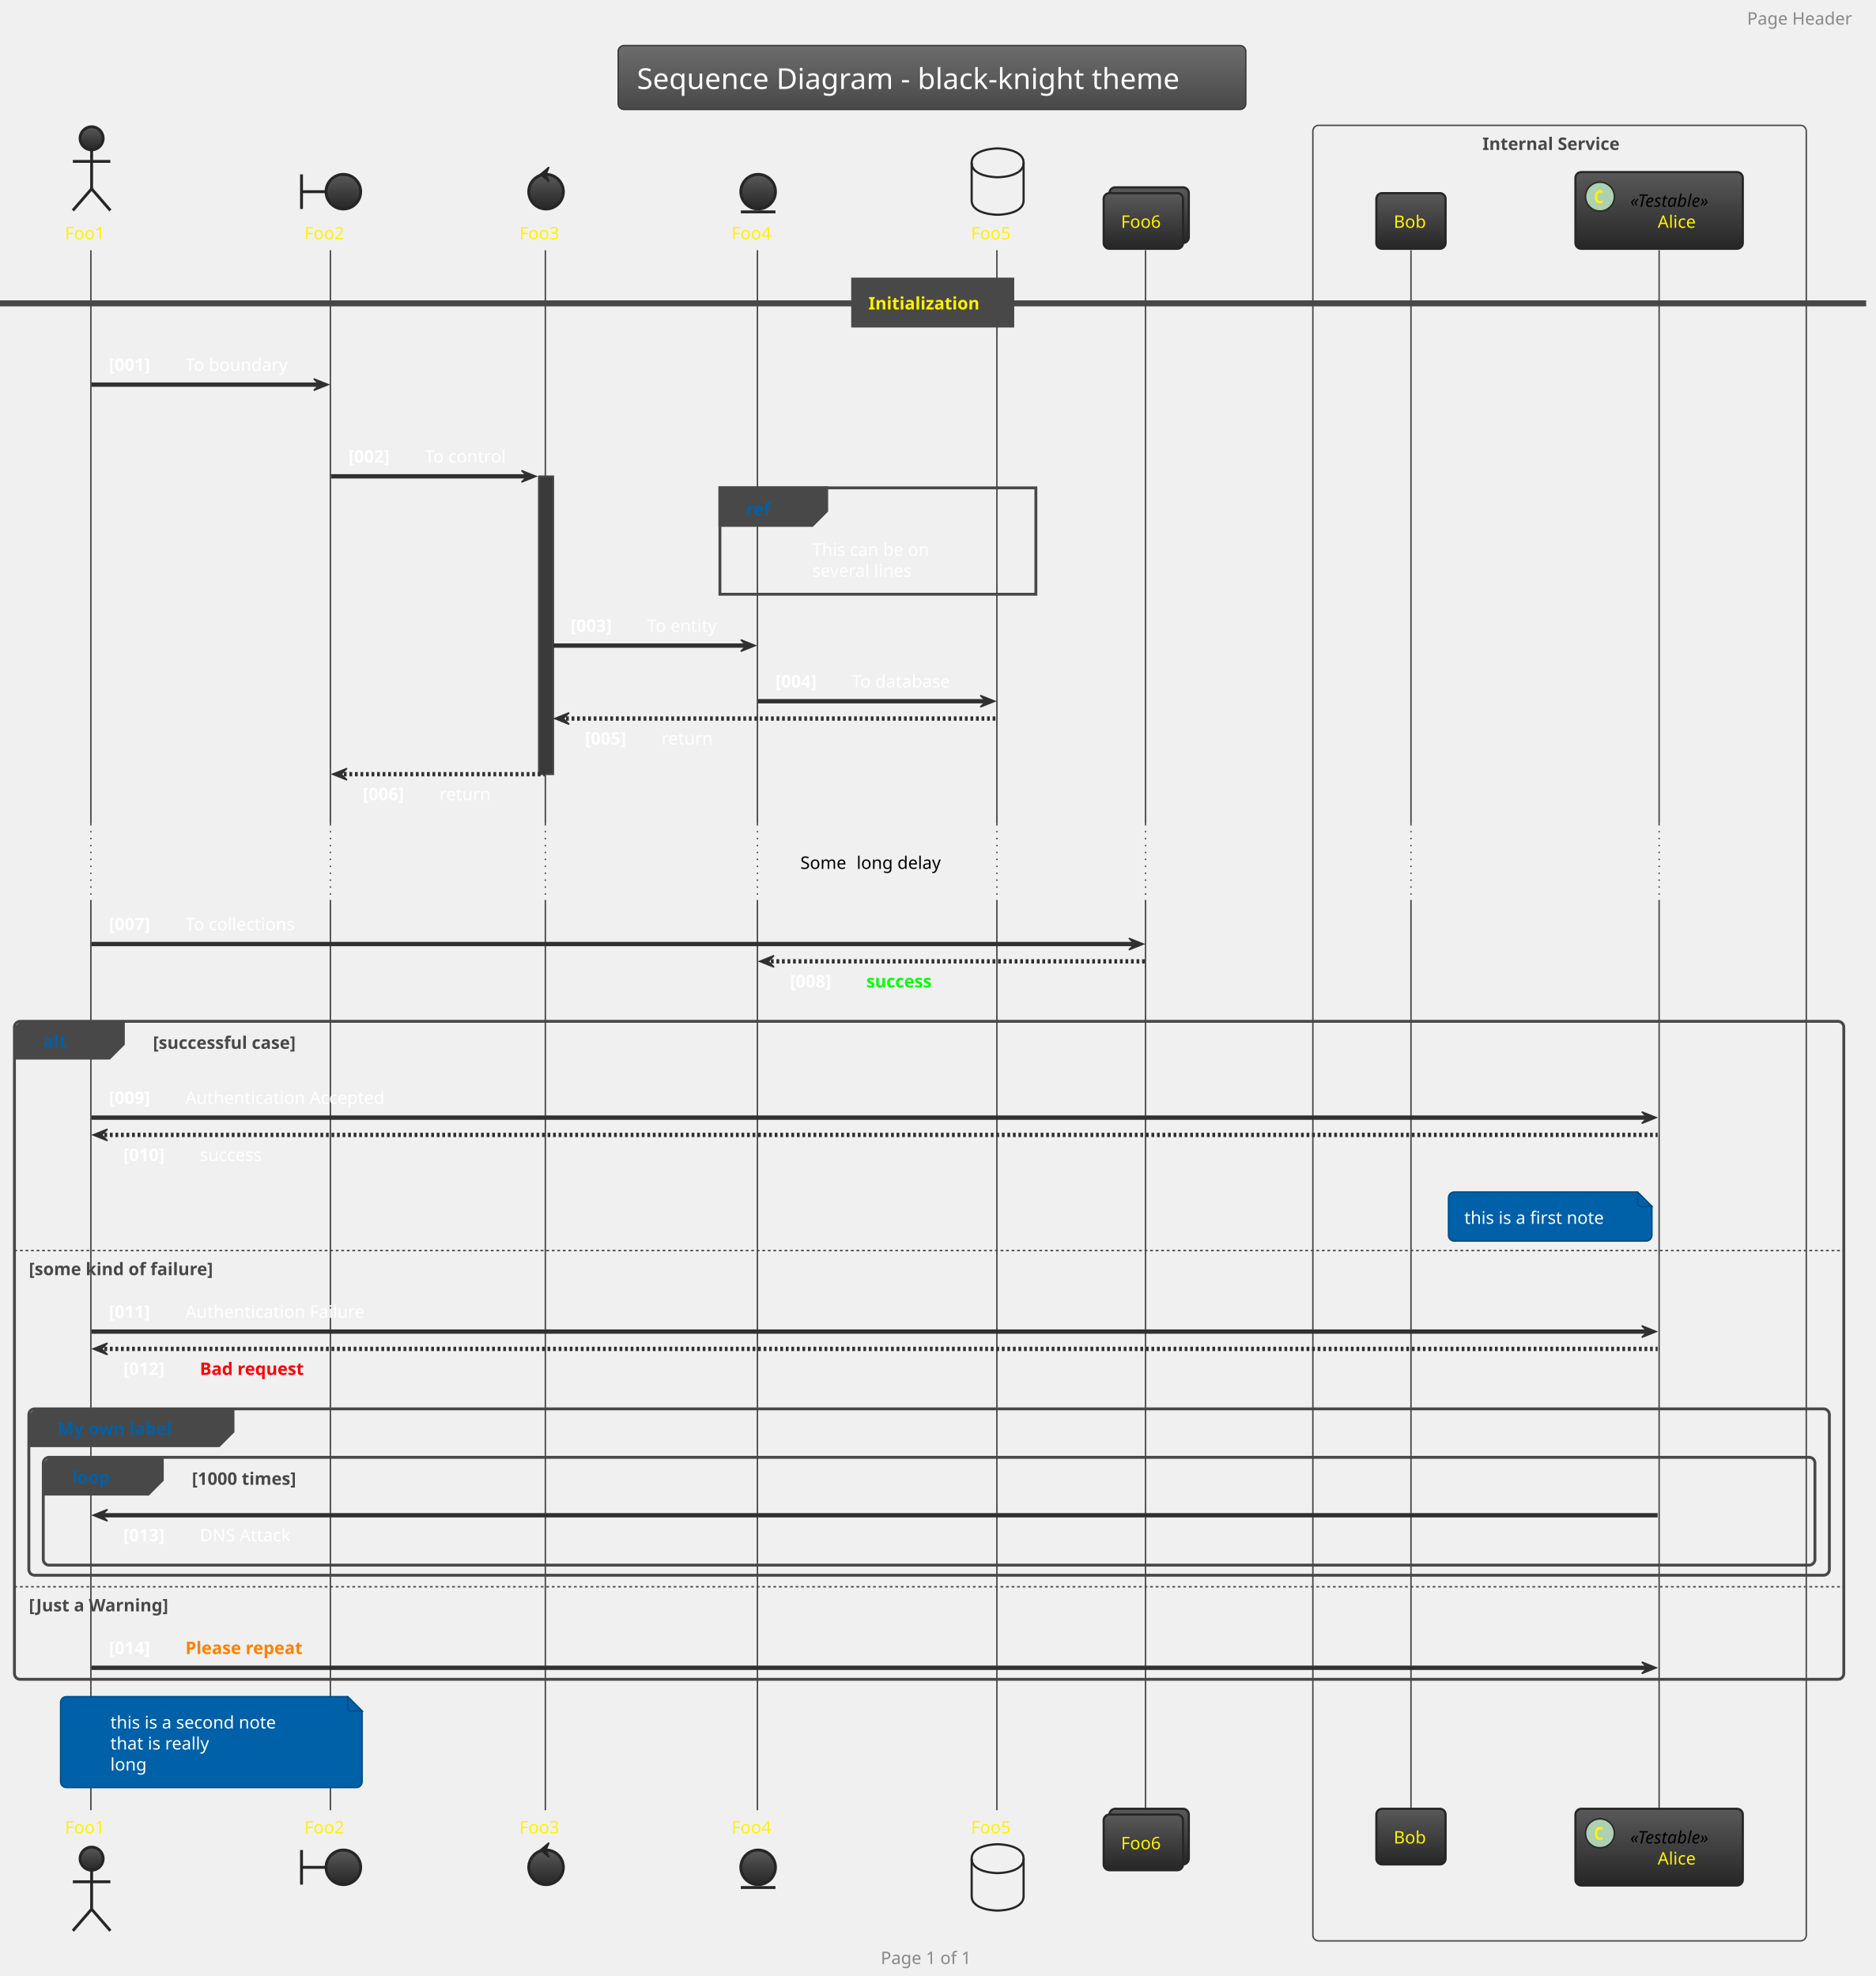
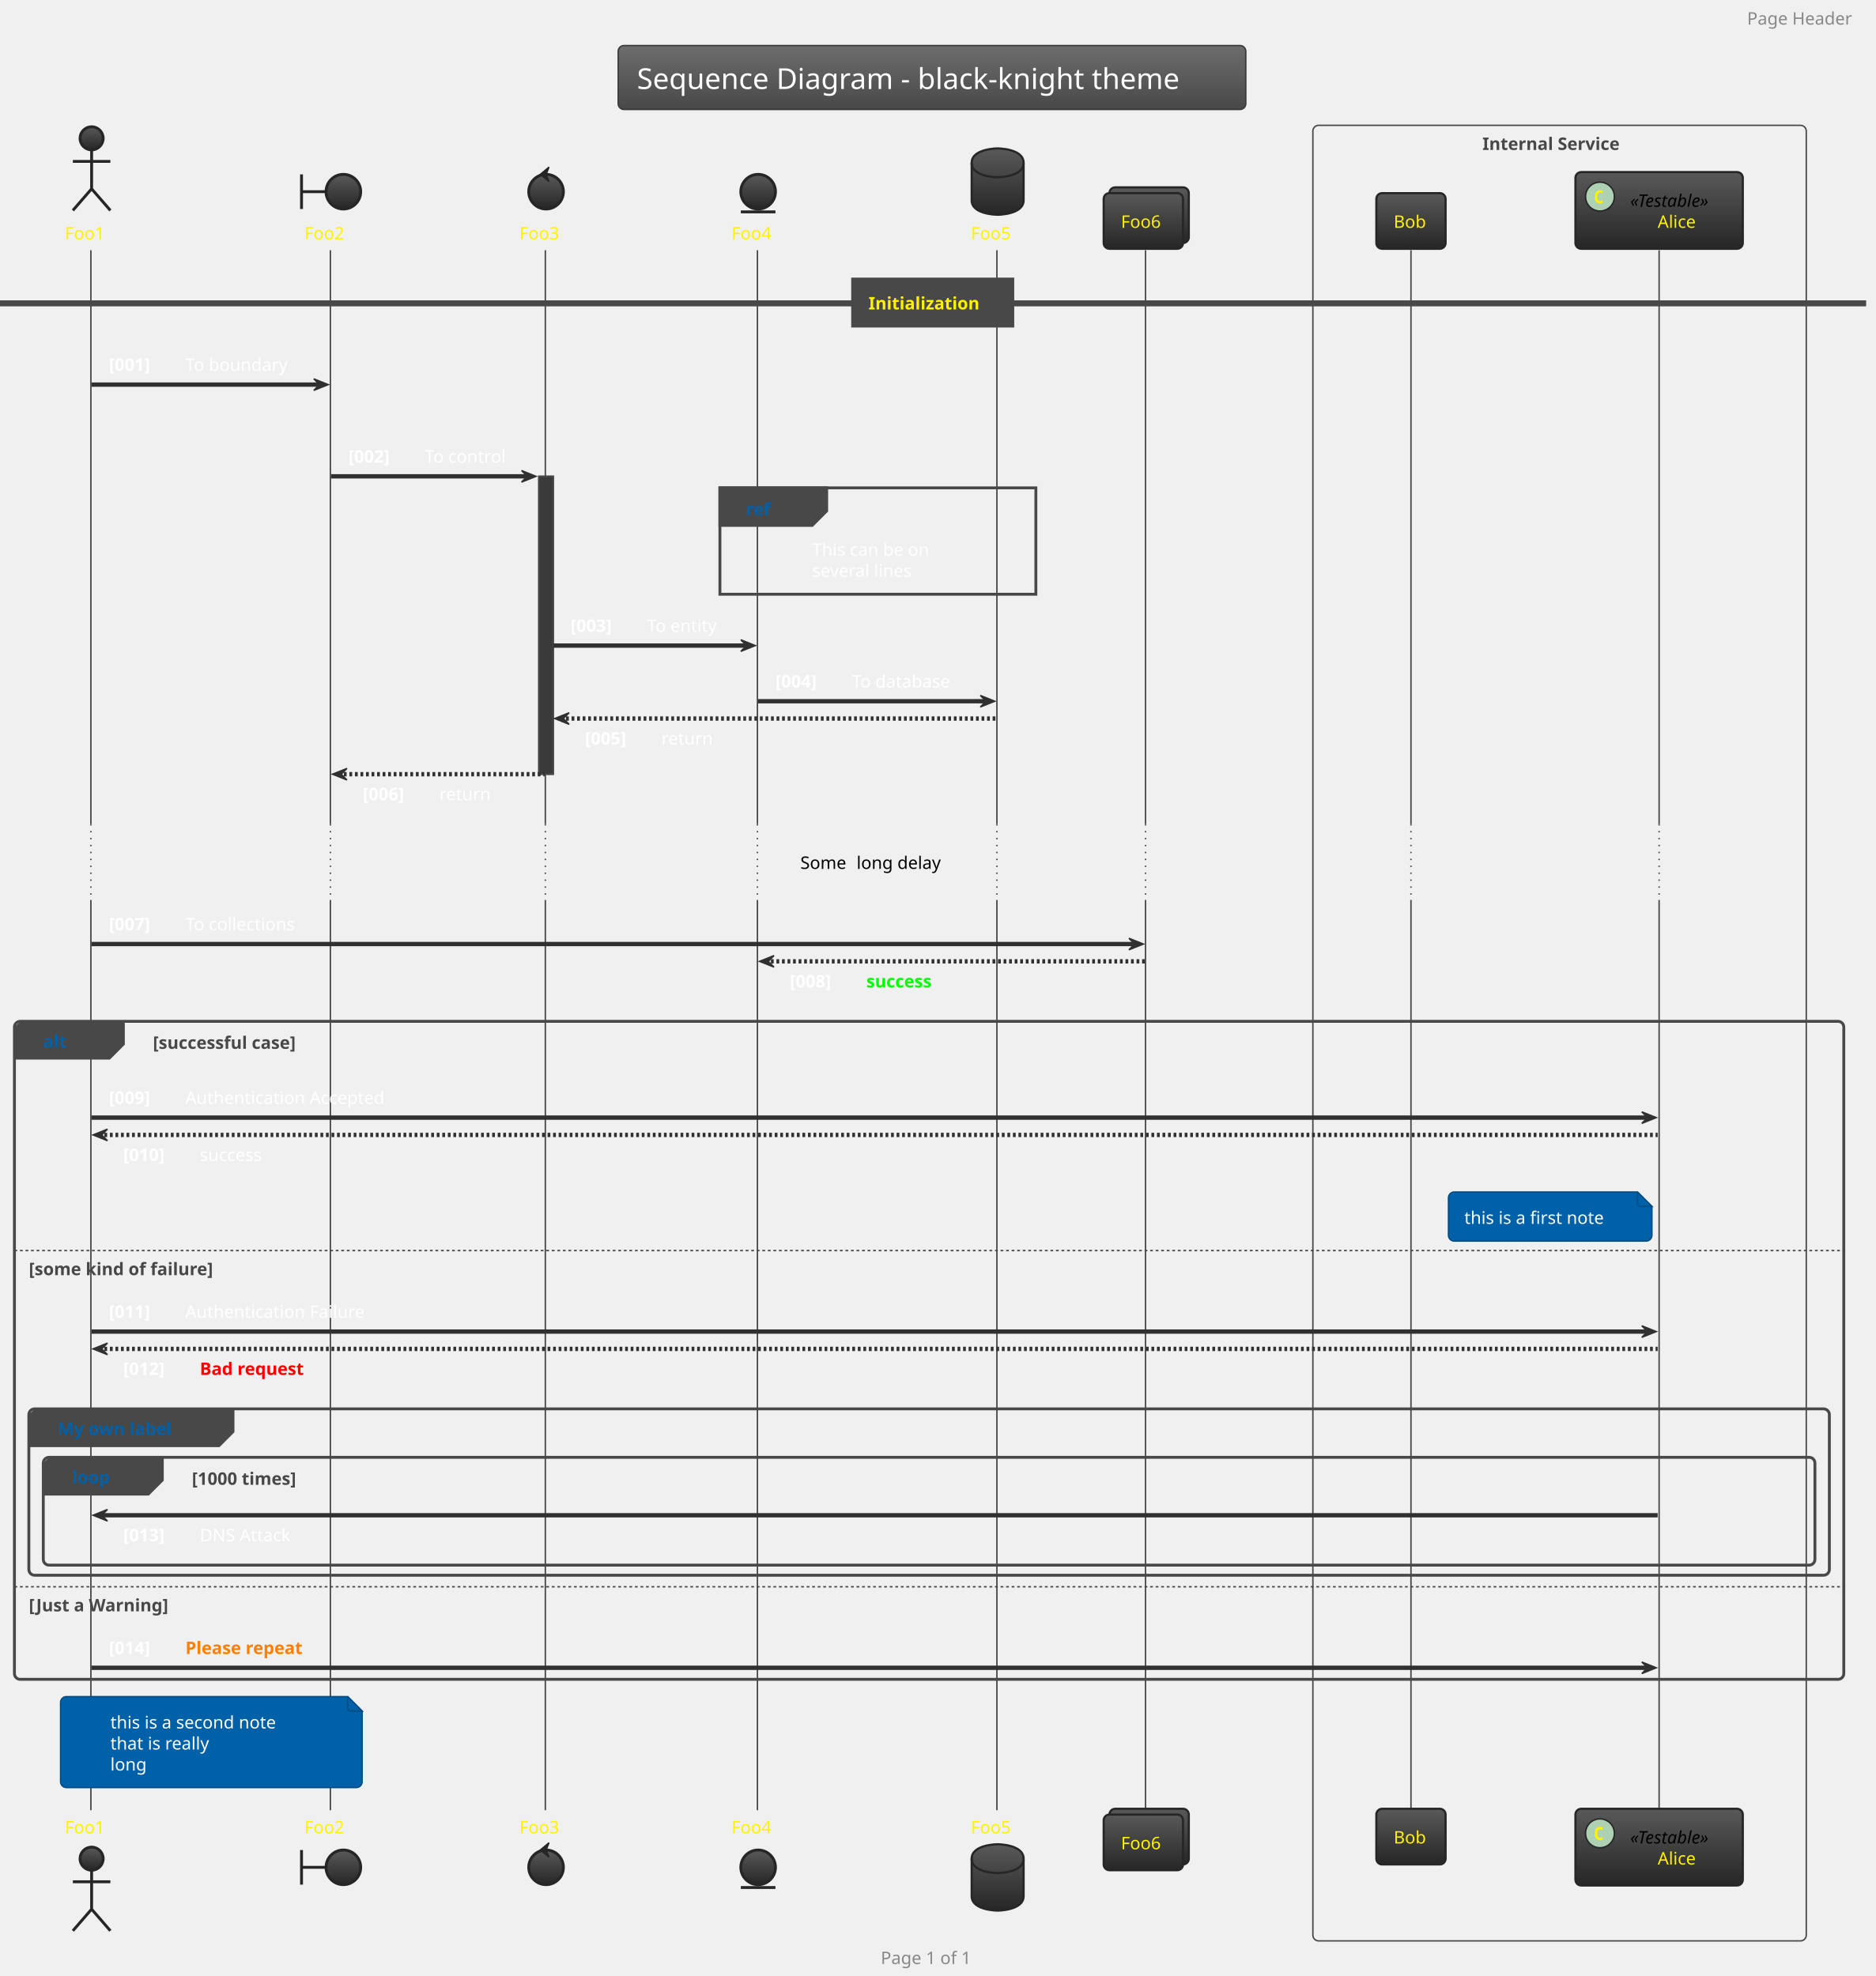
<svg xmlns="http://www.w3.org/2000/svg" contentScriptType="application/ecmascript" contentStyleType="text/css" height="1427.083px" preserveAspectRatio="none" style="width:1354px;height:1427px;background:#00000000;" version="1.1" viewBox="0 0 1354 1427" width="1354.167px" zoomAndPan="magnify">
  <defs>
-     <linearGradient id="g9m5lpuwrc3mv0" x1="50%" x2="50%" y1="0%" y2="100%">
+     <linearGradient id="g82nvhvv4u2010" x1="50%" x2="50%" y1="0%" y2="100%">
      <stop offset="0%" stop-color="#6D6D6D" />
      <stop offset="100%" stop-color="#484848" />
    </linearGradient>
-     <linearGradient id="g9m5lpuwrc3mv1" x1="50%" x2="50%" y1="0%" y2="100%">
+     <linearGradient id="g82nvhvv4u2011" x1="50%" x2="50%" y1="0%" y2="100%">
      <stop offset="0%" stop-color="#595959" />
      <stop offset="100%" stop-color="#262626" />
    </linearGradient>
  </defs>
  <g>
-     <rect fill="url(#g9m5lpuwrc3mv0)" height="46.153" rx="4.167" ry="4.167" style="stroke:#3A3A3A;stroke-width:1.042;" width="453.125" x="446.354" y="32.9" />
+     <rect fill="url(#g82nvhvv4u2010)" height="46.153" rx="4.167" ry="4.167" style="stroke:#3A3A3A;stroke-width:1.042;" width="453.125" x="446.354" y="32.9" />
    <text fill="#FEFEFE" font-family="Verdana" font-size="20.833" lengthAdjust="spacing" textLength="426.042" x="459.896" y="64.262">Sequence Diagram - black-knight theme</text>
    <rect fill="none" height="1311.133" rx="4.167" ry="4.167" style="stroke:#484848;stroke-width:1.042;" width="356.25" x="947.917" y="90.511" />
    <text fill="#484848" font-family="Verdana" font-size="12.5" font-weight="bold" lengthAdjust="spacing" textLength="111.458" x="1070.312" y="108.287">Internal Service</text>
    <rect fill="#3A3A3A" height="215.108" style="stroke:#484848;stroke-width:1.042;" width="10.417" x="389.062" y="343.986" />
    <line style="stroke:#484848;stroke-width:1.042;" x1="65.625" x2="65.625" y1="180.703" y2="595.119" />
    <line style="stroke:#484848;stroke-width:1.042;stroke-dasharray:1.0,4.0;" x1="65.625" x2="65.625" y1="595.119" y2="649.894" />
    <line style="stroke:#484848;stroke-width:1.042;" x1="65.625" x2="65.625" y1="649.894" y2="1307.286" />
    <line style="stroke:#484848;stroke-width:1.042;" x1="238.542" x2="238.542" y1="180.703" y2="595.119" />
    <line style="stroke:#484848;stroke-width:1.042;stroke-dasharray:1.0,4.0;" x1="238.542" x2="238.542" y1="595.119" y2="649.894" />
    <line style="stroke:#484848;stroke-width:1.042;" x1="238.542" x2="238.542" y1="649.894" y2="1307.286" />
    <line style="stroke:#484848;stroke-width:1.042;" x1="393.75" x2="393.75" y1="180.703" y2="595.119" />
    <line style="stroke:#484848;stroke-width:1.042;stroke-dasharray:1.0,4.0;" x1="393.75" x2="393.75" y1="595.119" y2="649.894" />
    <line style="stroke:#484848;stroke-width:1.042;" x1="393.75" x2="393.75" y1="649.894" y2="1307.286" />
    <line style="stroke:#484848;stroke-width:1.042;" x1="546.875" x2="546.875" y1="180.703" y2="595.119" />
    <line style="stroke:#484848;stroke-width:1.042;stroke-dasharray:1.0,4.0;" x1="546.875" x2="546.875" y1="595.119" y2="649.894" />
    <line style="stroke:#484848;stroke-width:1.042;" x1="546.875" x2="546.875" y1="649.894" y2="1307.286" />
    <line style="stroke:#484848;stroke-width:1.042;" x1="719.792" x2="719.792" y1="180.703" y2="595.119" />
    <line style="stroke:#484848;stroke-width:1.042;stroke-dasharray:1.0,4.0;" x1="719.792" x2="719.792" y1="595.119" y2="649.894" />
    <line style="stroke:#484848;stroke-width:1.042;" x1="719.792" x2="719.792" y1="649.894" y2="1307.286" />
    <line style="stroke:#484848;stroke-width:1.042;" x1="827.083" x2="827.083" y1="180.703" y2="595.119" />
    <line style="stroke:#484848;stroke-width:1.042;stroke-dasharray:1.0,4.0;" x1="827.083" x2="827.083" y1="595.119" y2="649.894" />
    <line style="stroke:#484848;stroke-width:1.042;" x1="827.083" x2="827.083" y1="649.894" y2="1307.286" />
    <line style="stroke:#484848;stroke-width:1.042;" x1="1018.75" x2="1018.75" y1="180.703" y2="595.119" />
    <line style="stroke:#484848;stroke-width:1.042;stroke-dasharray:1.0,4.0;" x1="1018.75" x2="1018.75" y1="595.119" y2="649.894" />
    <line style="stroke:#484848;stroke-width:1.042;" x1="1018.75" x2="1018.75" y1="649.894" y2="1307.286" />
    <line style="stroke:#484848;stroke-width:1.042;" x1="1197.917" x2="1197.917" y1="180.703" y2="595.119" />
    <line style="stroke:#484848;stroke-width:1.042;stroke-dasharray:1.0,4.0;" x1="1197.917" x2="1197.917" y1="595.119" y2="649.894" />
    <line style="stroke:#484848;stroke-width:1.042;" x1="1197.917" x2="1197.917" y1="649.894" y2="1307.286" />
    <text fill="#FFF200" font-family="Verdana" font-size="12.5" lengthAdjust="spacing" textLength="32.292" x="46.875" y="172.87">Foo1</text>
-     <ellipse cx="66.146" cy="99.886" fill="url(#g9m5lpuwrc3mv1)" rx="8.333" ry="8.333" style="stroke:#262626;stroke-width:2.083;" />
+     <ellipse cx="66.146" cy="99.886" fill="url(#g82nvhvv4u2011)" rx="8.333" ry="8.333" style="stroke:#262626;stroke-width:2.083;" />
    <path d="M66.146,108.219 L66.146,136.344 M52.604,116.553 L79.688,116.553 M66.146,136.344 L52.604,151.969 M66.146,136.344 L79.688,151.969 " fill="none" style="stroke:#262626;stroke-width:2.083;" />
    <text fill="#FFF200" font-family="Verdana" font-size="12.5" lengthAdjust="spacing" textLength="32.292" x="46.875" y="1324.019">Foo1</text>
-     <ellipse cx="66.146" cy="1342.269" fill="url(#g9m5lpuwrc3mv1)" rx="8.333" ry="8.333" style="stroke:#262626;stroke-width:2.083;" />
+     <ellipse cx="66.146" cy="1342.269" fill="url(#g82nvhvv4u2011)" rx="8.333" ry="8.333" style="stroke:#262626;stroke-width:2.083;" />
    <path d="M66.146,1350.602 L66.146,1378.727 M52.604,1358.936 L79.688,1358.936 M66.146,1378.727 L52.604,1394.352 M66.146,1378.727 L79.688,1394.352 " fill="none" style="stroke:#262626;stroke-width:2.083;" />
    <text fill="#FFF200" font-family="Verdana" font-size="12.5" lengthAdjust="spacing" textLength="32.292" x="219.792" y="172.87">Foo2</text>
    <path d="M217.708,125.928 L217.708,150.928 M217.708,138.428 L235.417,138.428 " fill="none" style="stroke:#262626;stroke-width:2.083;" />
-     <ellipse cx="247.917" cy="138.428" fill="url(#g9m5lpuwrc3mv1)" rx="12.5" ry="12.5" style="stroke:#262626;stroke-width:2.083;" />
+     <ellipse cx="247.917" cy="138.428" fill="url(#g82nvhvv4u2011)" rx="12.5" ry="12.5" style="stroke:#262626;stroke-width:2.083;" />
    <text fill="#FFF200" font-family="Verdana" font-size="12.5" lengthAdjust="spacing" textLength="32.292" x="219.792" y="1324.019">Foo2</text>
    <path d="M217.708,1336.019 L217.708,1361.019 M217.708,1348.519 L235.417,1348.519 " fill="none" style="stroke:#262626;stroke-width:2.083;" />
-     <ellipse cx="247.917" cy="1348.519" fill="url(#g9m5lpuwrc3mv1)" rx="12.5" ry="12.5" style="stroke:#262626;stroke-width:2.083;" />
+     <ellipse cx="247.917" cy="1348.519" fill="url(#g82nvhvv4u2011)" rx="12.5" ry="12.5" style="stroke:#262626;stroke-width:2.083;" />
    <text fill="#FFF200" font-family="Verdana" font-size="12.5" lengthAdjust="spacing" textLength="32.292" x="375" y="172.87">Foo3</text>
-     <ellipse cx="394.271" cy="138.428" fill="url(#g9m5lpuwrc3mv1)" rx="12.5" ry="12.5" style="stroke:#262626;stroke-width:2.083;" />
+     <ellipse cx="394.271" cy="138.428" fill="url(#g82nvhvv4u2011)" rx="12.5" ry="12.5" style="stroke:#262626;stroke-width:2.083;" />
    <polygon fill="#262626" points="390.104,125.928,396.354,120.719,394.271,125.928,396.354,131.136,390.104,125.928" style="stroke:#262626;stroke-width:1.042;" />
    <text fill="#FFF200" font-family="Verdana" font-size="12.5" lengthAdjust="spacing" textLength="32.292" x="375" y="1324.019">Foo3</text>
-     <ellipse cx="394.271" cy="1348.519" fill="url(#g9m5lpuwrc3mv1)" rx="12.5" ry="12.5" style="stroke:#262626;stroke-width:2.083;" />
+     <ellipse cx="394.271" cy="1348.519" fill="url(#g82nvhvv4u2011)" rx="12.5" ry="12.5" style="stroke:#262626;stroke-width:2.083;" />
    <polygon fill="#262626" points="390.104,1336.019,396.354,1330.811,394.271,1336.019,396.354,1341.227,390.104,1336.019" style="stroke:#262626;stroke-width:1.042;" />
    <text fill="#FFF200" font-family="Verdana" font-size="12.5" lengthAdjust="spacing" textLength="32.292" x="528.125" y="172.87">Foo4</text>
-     <ellipse cx="547.396" cy="138.428" fill="url(#g9m5lpuwrc3mv1)" rx="12.5" ry="12.5" style="stroke:#262626;stroke-width:2.083;" />
+     <ellipse cx="547.396" cy="138.428" fill="url(#g82nvhvv4u2011)" rx="12.5" ry="12.5" style="stroke:#262626;stroke-width:2.083;" />
    <line style="stroke:#262626;stroke-width:2.083;" x1="534.896" x2="559.896" y1="153.011" y2="153.011" />
    <text fill="#FFF200" font-family="Verdana" font-size="12.5" lengthAdjust="spacing" textLength="32.292" x="528.125" y="1324.019">Foo4</text>
-     <ellipse cx="547.396" cy="1348.519" fill="url(#g9m5lpuwrc3mv1)" rx="12.5" ry="12.5" style="stroke:#262626;stroke-width:2.083;" />
+     <ellipse cx="547.396" cy="1348.519" fill="url(#g82nvhvv4u2011)" rx="12.5" ry="12.5" style="stroke:#262626;stroke-width:2.083;" />
    <line style="stroke:#262626;stroke-width:2.083;" x1="534.896" x2="559.896" y1="1363.102" y2="1363.102" />
    <text fill="#FFF200" font-family="Verdana" font-size="12.5" lengthAdjust="spacing" textLength="32.292" x="701.042" y="172.87">Foo5</text>
-     <path d="M701.562,117.594 C701.562,107.178 720.312,107.178 720.312,107.178 C720.312,107.178 739.062,107.178 739.062,117.594 L739.062,144.678 C739.062,155.094 720.312,155.094 720.312,155.094 C720.312,155.094 701.562,155.094 701.562,144.678 L701.562,117.594 " style="stroke:#262626;stroke-width:1.562;fill:none;" />
+     <path d="M701.562,117.594 C701.562,107.178 720.312,107.178 720.312,107.178 C720.312,107.178 739.062,107.178 739.062,117.594 L739.062,144.678 C739.062,155.094 720.312,155.094 720.312,155.094 C720.312,155.094 701.562,155.094 701.562,144.678 L701.562,117.594 " fill="url(#g82nvhvv4u2011)" style="stroke:#262626;stroke-width:1.562;" />
    <path d="M701.562,117.594 C701.562,128.011 720.312,128.011 720.312,128.011 C720.312,128.011 739.062,128.011 739.062,117.594 " fill="none" style="stroke:#262626;stroke-width:1.562;" />
    <text fill="#FFF200" font-family="Verdana" font-size="12.5" lengthAdjust="spacing" textLength="32.292" x="701.042" y="1324.019">Foo5</text>
-     <path d="M701.562,1342.269 C701.562,1331.852 720.312,1331.852 720.312,1331.852 C720.312,1331.852 739.062,1331.852 739.062,1342.269 L739.062,1369.352 C739.062,1379.769 720.312,1379.769 720.312,1379.769 C720.312,1379.769 701.562,1379.769 701.562,1369.352 L701.562,1342.269 " style="stroke:#262626;stroke-width:1.562;fill:none;" />
+     <path d="M701.562,1342.269 C701.562,1331.852 720.312,1331.852 720.312,1331.852 C720.312,1331.852 739.062,1331.852 739.062,1342.269 L739.062,1369.352 C739.062,1379.769 720.312,1379.769 720.312,1379.769 C720.312,1379.769 701.562,1379.769 701.562,1369.352 L701.562,1342.269 " fill="url(#g82nvhvv4u2011)" style="stroke:#262626;stroke-width:1.562;" />
    <path d="M701.562,1342.269 C701.562,1352.686 720.312,1352.686 720.312,1352.686 C720.312,1352.686 739.062,1352.686 739.062,1342.269 " fill="none" style="stroke:#262626;stroke-width:1.562;" />
-     <rect fill="url(#g9m5lpuwrc3mv1)" height="40.192" rx="4.167" ry="4.167" style="stroke:#262626;stroke-width:1.562;" width="57.292" x="801.042" y="135.303" />
-     <rect fill="url(#g9m5lpuwrc3mv1)" height="40.192" rx="4.167" ry="4.167" style="stroke:#262626;stroke-width:1.562;" width="57.292" x="796.875" y="139.469" />
+     <rect fill="url(#g82nvhvv4u2011)" height="40.192" rx="4.167" ry="4.167" style="stroke:#262626;stroke-width:1.562;" width="57.292" x="801.042" y="135.303" />
+     <rect fill="url(#g82nvhvv4u2011)" height="40.192" rx="4.167" ry="4.167" style="stroke:#262626;stroke-width:1.562;" width="57.292" x="796.875" y="139.469" />
    <text fill="#FFF200" font-family="Verdana" font-size="12.5" lengthAdjust="spacing" textLength="32.292" x="809.375" y="164.536">Foo6</text>
-     <rect fill="url(#g9m5lpuwrc3mv1)" height="40.192" rx="4.167" ry="4.167" style="stroke:#262626;stroke-width:1.562;" width="57.292" x="801.042" y="1306.244" />
-     <rect fill="url(#g9m5lpuwrc3mv1)" height="40.192" rx="4.167" ry="4.167" style="stroke:#262626;stroke-width:1.562;" width="57.292" x="796.875" y="1310.411" />
+     <rect fill="url(#g82nvhvv4u2011)" height="40.192" rx="4.167" ry="4.167" style="stroke:#262626;stroke-width:1.562;" width="57.292" x="801.042" y="1306.244" />
+     <rect fill="url(#g82nvhvv4u2011)" height="40.192" rx="4.167" ry="4.167" style="stroke:#262626;stroke-width:1.562;" width="57.292" x="796.875" y="1310.411" />
    <text fill="#FFF200" font-family="Verdana" font-size="12.5" lengthAdjust="spacing" textLength="32.292" x="809.375" y="1335.478">Foo6</text>
-     <rect fill="url(#g9m5lpuwrc3mv1)" height="40.192" rx="4.167" ry="4.167" style="stroke:#262626;stroke-width:1.562;" width="50" x="993.75" y="139.469" />
+     <rect fill="url(#g82nvhvv4u2011)" height="40.192" rx="4.167" ry="4.167" style="stroke:#262626;stroke-width:1.562;" width="50" x="993.75" y="139.469" />
    <text fill="#FFF200" font-family="Verdana" font-size="12.5" lengthAdjust="spacing" textLength="25" x="1006.25" y="164.536">Bob</text>
-     <rect fill="url(#g9m5lpuwrc3mv1)" height="40.192" rx="4.167" ry="4.167" style="stroke:#262626;stroke-width:1.562;" width="50" x="993.75" y="1306.244" />
+     <rect fill="url(#g82nvhvv4u2011)" height="40.192" rx="4.167" ry="4.167" style="stroke:#262626;stroke-width:1.562;" width="50" x="993.75" y="1306.244" />
    <text fill="#FFF200" font-family="Verdana" font-size="12.5" lengthAdjust="spacing" textLength="25" x="1006.25" y="1331.311">Bob</text>
-     <rect fill="url(#g9m5lpuwrc3mv1)" height="55.383" rx="4.167" ry="4.167" style="stroke:#262626;stroke-width:1.562;" width="120.833" x="1137.5" y="124.278" />
+     <rect fill="url(#g82nvhvv4u2011)" height="55.383" rx="4.167" ry="4.167" style="stroke:#262626;stroke-width:1.562;" width="120.833" x="1137.5" y="124.278" />
    <ellipse cx="1155.208" cy="141.986" fill="#ADD1B2" rx="10.417" ry="10.417" style="stroke:#262626;stroke-width:1.042;" />
    <path d="M1157.113,146.413 Q1156.689,146.625 1156.217,146.739 Q1155.745,146.853 1155.241,146.853 Q1153.385,146.853 1152.409,145.648 Q1151.449,144.428 1151.449,142.133 Q1151.449,139.821 1152.409,138.617 Q1153.385,137.396 1155.241,137.396 Q1155.745,137.396 1156.217,137.51 Q1156.706,137.608 1157.113,137.836 L1157.113,139.838 Q1156.657,139.415 1156.217,139.219 Q1155.778,139.008 1155.322,139.008 Q1154.329,139.008 1153.825,139.805 Q1153.32,140.586 1153.32,142.133 Q1153.32,143.662 1153.825,144.444 Q1154.329,145.225 1155.322,145.225 Q1155.778,145.225 1156.217,145.03 Q1156.657,144.834 1157.113,144.411 L1157.113,146.413 Z " fill="#FFF200" />
    <text fill="#000000" font-family="Verdana" font-size="12.5" font-style="italic" lengthAdjust="spacing" textLength="68.75" x="1177.083" y="149.345">«Testable»</text>
    <text fill="#FFF200" font-family="Verdana" font-size="12.5" lengthAdjust="spacing" textLength="29.167" x="1196.875" y="164.536">Alice</text>
-     <rect fill="url(#g9m5lpuwrc3mv1)" height="55.383" rx="4.167" ry="4.167" style="stroke:#262626;stroke-width:1.562;" width="120.833" x="1137.5" y="1306.244" />
+     <rect fill="url(#g82nvhvv4u2011)" height="55.383" rx="4.167" ry="4.167" style="stroke:#262626;stroke-width:1.562;" width="120.833" x="1137.5" y="1306.244" />
    <ellipse cx="1155.208" cy="1323.952" fill="#ADD1B2" rx="10.417" ry="10.417" style="stroke:#262626;stroke-width:1.042;" />
    <path d="M1157.113,1328.379 Q1156.689,1328.591 1156.217,1328.705 Q1155.745,1328.819 1155.241,1328.819 Q1153.385,1328.819 1152.409,1327.614 Q1151.449,1326.394 1151.449,1324.099 Q1151.449,1321.787 1152.409,1320.583 Q1153.385,1319.362 1155.241,1319.362 Q1155.745,1319.362 1156.217,1319.476 Q1156.706,1319.574 1157.113,1319.802 L1157.113,1321.804 Q1156.657,1321.381 1156.217,1321.185 Q1155.778,1320.974 1155.322,1320.974 Q1154.329,1320.974 1153.825,1321.771 Q1153.32,1322.553 1153.32,1324.099 Q1153.32,1325.629 1153.825,1326.41 Q1154.329,1327.191 1155.322,1327.191 Q1155.778,1327.191 1156.217,1326.996 Q1156.657,1326.801 1157.113,1326.377 L1157.113,1328.379 Z " fill="#FFF200" />
    <text fill="#000000" font-family="Verdana" font-size="12.5" font-style="italic" lengthAdjust="spacing" textLength="68.75" x="1177.083" y="1331.311">«Testable»</text>
    <text fill="#FFF200" font-family="Verdana" font-size="12.5" lengthAdjust="spacing" textLength="29.167" x="1196.875" y="1346.503">Alice</text>
    <rect fill="#3A3A3A" height="215.108" style="stroke:#484848;stroke-width:1.042;" width="10.417" x="389.062" y="343.986" />
    <rect fill="#484848" height="3.125" style="stroke:#484848;stroke-width:1.042;" width="1346.875" x="0" y="217.465" />
    <line style="stroke:#484848;stroke-width:1.042;" x1="0" x2="1346.875" y1="217.465" y2="217.465" />
    <line style="stroke:#484848;stroke-width:1.042;" x1="0" x2="1346.875" y1="220.59" y2="220.59" />
    <rect fill="#484848" height="33.942" style="stroke:#484848;stroke-width:2.083;" width="115.625" x="615.625" y="201.536" />
    <text fill="#FFF200" font-family="Verdana" font-size="12.5" font-weight="bold" lengthAdjust="spacing" textLength="86.458" x="627.083" y="223.478">Initialization</text>
    <polygon fill="#303030" points="226.562,273.586,236.979,277.753,226.562,281.919,230.729,277.753" style="stroke:#303030;stroke-width:1.042;" />
    <line style="stroke:#303030;stroke-width:3.125;" x1="66.146" x2="232.812" y1="277.753" y2="277.753" />
    <text fill="#FFFFFF" font-family="Verdana" font-size="12.5" font-weight="bold" lengthAdjust="spacing" textLength="40.625" x="78.646" y="267.837">[001]</text>
    <text fill="#FFFFFF" font-family="Verdana" font-size="12.5" lengthAdjust="spacing" textLength="82.292" x="133.854" y="267.837">To boundary</text>
    <polygon fill="#303030" points="376.562,339.819,386.979,343.986,376.562,348.153,380.729,343.986" style="stroke:#303030;stroke-width:1.042;" />
    <line style="stroke:#303030;stroke-width:3.125;" x1="239.062" x2="382.812" y1="343.986" y2="343.986" />
    <text fill="#FFFFFF" font-family="Verdana" font-size="12.5" font-weight="bold" lengthAdjust="spacing" textLength="40.625" x="251.562" y="334.07">[002]</text>
    <text fill="#FFFFFF" font-family="Verdana" font-size="12.5" lengthAdjust="spacing" textLength="64.583" x="306.771" y="334.07">To control</text>
    <rect height="76.825" style="stroke:#484848;stroke-width:2.083;fill:none;" width="228.125" x="519.792" y="352.319" />
    <polygon fill="#484848" points="519.792,352.319,596.875,352.319,596.875,368.986,586.458,379.403,519.792,379.403,519.792,352.319" style="stroke:#484848;stroke-width:2.083;" />
    <text fill="#0060A8" font-family="Verdana" font-size="12.5" font-weight="bold" lengthAdjust="spacing" textLength="19.792" x="538.542" y="372.178">ref</text>
    <text fill="#FEFEFE" font-family="Verdana" font-size="12.5" lengthAdjust="spacing" textLength="94.792" x="586.458" y="401.345">This can be on</text>
    <text fill="#FEFEFE" font-family="Verdana" font-size="12.5" lengthAdjust="spacing" textLength="82.292" x="586.458" y="416.536">several lines</text>
    <polygon fill="#303030" points="534.896,462.044,545.312,466.211,534.896,470.378,539.062,466.211" style="stroke:#303030;stroke-width:1.042;" />
    <line style="stroke:#303030;stroke-width:3.125;" x1="399.479" x2="541.146" y1="466.211" y2="466.211" />
    <text fill="#FFFFFF" font-family="Verdana" font-size="12.5" font-weight="bold" lengthAdjust="spacing" textLength="40.625" x="411.979" y="456.295">[003]</text>
    <text fill="#FFFFFF" font-family="Verdana" font-size="12.5" lengthAdjust="spacing" textLength="57.292" x="467.188" y="456.295">To entity</text>
    <polygon fill="#303030" points="707.812,502.236,718.229,506.403,707.812,510.569,711.979,506.403" style="stroke:#303030;stroke-width:1.042;" />
    <line style="stroke:#303030;stroke-width:3.125;" x1="547.396" x2="714.062" y1="506.403" y2="506.403" />
    <text fill="#FFFFFF" font-family="Verdana" font-size="12.5" font-weight="bold" lengthAdjust="spacing" textLength="40.625" x="559.896" y="496.486">[004]</text>
    <text fill="#FFFFFF" font-family="Verdana" font-size="12.5" lengthAdjust="spacing" textLength="82.292" x="615.104" y="496.486">To database</text>
    <polygon fill="#303030" points="410.938,514.736,400.521,518.903,410.938,523.069,406.771,518.903" style="stroke:#303030;stroke-width:1.042;" />
    <line style="stroke:#303030;stroke-width:3.125;stroke-dasharray:2.0,2.0;" x1="404.688" x2="719.271" y1="518.903" y2="518.903" />
    <text fill="#FFFFFF" font-family="Verdana" font-size="12.5" font-weight="bold" lengthAdjust="spacing" textLength="40.625" x="422.396" y="537.72">[005]</text>
    <text fill="#FFFFFF" font-family="Verdana" font-size="12.5" lengthAdjust="spacing" textLength="40.625" x="477.604" y="537.72">return</text>
    <polygon fill="#303030" points="250.521,554.928,240.104,559.094,250.521,563.261,246.354,559.094" style="stroke:#303030;stroke-width:1.042;" />
    <line style="stroke:#303030;stroke-width:3.125;stroke-dasharray:2.0,2.0;" x1="244.271" x2="393.229" y1="559.094" y2="559.094" />
    <text fill="#FFFFFF" font-family="Verdana" font-size="12.5" font-weight="bold" lengthAdjust="spacing" textLength="40.625" x="261.979" y="577.911">[006]</text>
    <text fill="#FFFFFF" font-family="Verdana" font-size="12.5" lengthAdjust="spacing" textLength="40.625" x="317.188" y="577.911">return</text>
    <text fill="#000000" font-family="Verdana" font-size="12.5" lengthAdjust="spacing" textLength="36.458" x="577.865" y="627.478">Some</text>
    <text fill="#000000" font-family="Verdana" font-size="12.5" lengthAdjust="spacing" textLength="67.708" x="618.49" y="627.478">long delay</text>
    <text fill="#000000" font-family="Verdana" font-size="12.5" lengthAdjust="spacing" textLength="0" x="690.365" y="627.478" />
    <polygon fill="#303030" points="815.104,677.586,825.521,681.753,815.104,685.919,819.271,681.753" style="stroke:#303030;stroke-width:1.042;" />
    <line style="stroke:#303030;stroke-width:3.125;" x1="66.146" x2="821.354" y1="681.753" y2="681.753" />
    <text fill="#FFFFFF" font-family="Verdana" font-size="12.5" font-weight="bold" lengthAdjust="spacing" textLength="40.625" x="78.646" y="671.836">[007]</text>
    <text fill="#FFFFFF" font-family="Verdana" font-size="12.5" lengthAdjust="spacing" textLength="87.5" x="133.854" y="671.836">To collections</text>
    <polygon fill="#303030" points="558.854,690.086,548.438,694.253,558.854,698.419,554.688,694.253" style="stroke:#303030;stroke-width:1.042;" />
    <line style="stroke:#303030;stroke-width:3.125;stroke-dasharray:2.0,2.0;" x1="552.604" x2="826.562" y1="694.253" y2="694.253" />
    <text fill="#FFFFFF" font-family="Verdana" font-size="12.5" font-weight="bold" lengthAdjust="spacing" textLength="40.625" x="570.312" y="713.07">[008]</text>
    <text fill="#00FF00" font-family="Verdana" font-size="12.5" font-weight="bold" lengthAdjust="spacing" textLength="53.125" x="625.521" y="713.07">success</text>
    <path d="M14.583,737.569 L89.583,737.569 L89.583,754.236 L79.167,764.653 L10.417,764.653 L10.417,741.736 " fill="#484848" style="stroke:#484848;stroke-width:1.042;" />
    <rect fill="none" height="475.183" rx="4.167" ry="4.167" style="stroke:#484848;stroke-width:2.083;" width="1320.833" x="10.417" y="737.569" />
    <text fill="#0060A8" font-family="Verdana" font-size="12.5" font-weight="bold" lengthAdjust="spacing" textLength="17.708" x="31.25" y="756.386">alt</text>
    <text fill="#484848" font-family="Verdana" font-size="12.5" font-weight="bold" lengthAdjust="spacing" textLength="118.75" x="110.417" y="757.428">[successful case]</text>
    <polygon fill="#303030" points="1185.417,802.936,1195.833,807.102,1185.417,811.269,1189.583,807.102" style="stroke:#303030;stroke-width:1.042;" />
    <line style="stroke:#303030;stroke-width:3.125;" x1="66.146" x2="1191.667" y1="807.102" y2="807.102" />
    <text fill="#FFFFFF" font-family="Verdana" font-size="12.5" font-weight="bold" lengthAdjust="spacing" textLength="40.625" x="78.646" y="797.186">[009]</text>
    <text fill="#FFFFFF" font-family="Verdana" font-size="12.5" lengthAdjust="spacing" textLength="158.333" x="133.854" y="797.186">Authentication Accepted</text>
    <polygon fill="#303030" points="77.604,815.436,67.188,819.602,77.604,823.769,73.438,819.602" style="stroke:#303030;stroke-width:1.042;" />
    <line style="stroke:#303030;stroke-width:3.125;stroke-dasharray:2.0,2.0;" x1="71.354" x2="1196.875" y1="819.602" y2="819.602" />
    <text fill="#FFFFFF" font-family="Verdana" font-size="12.5" font-weight="bold" lengthAdjust="spacing" textLength="40.625" x="89.062" y="838.42">[010]</text>
    <text fill="#FFFFFF" font-family="Verdana" font-size="12.5" lengthAdjust="spacing" textLength="51.042" x="144.271" y="838.42">success</text>
    <path d="M1045.833,865.002 L1045.833,892.086 A4.167,4.167 0 0 0 1050,896.252 L1188.542,896.252 A4.167,4.167 0 0 0 1192.708,892.086 L1192.708,871.252 L1182.292,860.836 L1050,860.836 A4.167,4.167 0 0 0 1045.833,865.002 " fill="#0060A8" style="stroke:#004D86;stroke-width:1.042;" />
    <path d="M1182.292,860.836 L1182.292,869.169 A2.083,2.083 0 0 0 1184.375,871.252 L1192.708,871.252 L1182.292,860.836 " fill="#0060A8" style="stroke:#004D86;stroke-width:1.042;" />
    <text fill="#FFFFFF" font-family="Verdana" font-size="12.5" lengthAdjust="spacing" textLength="114.583" x="1057.292" y="883.82">this is a first note</text>
    <line style="stroke:#484848;stroke-width:1.042;stroke-dasharray:2.0,2.0;" x1="10.417" x2="1331.25" y1="903.111" y2="903.111" />
    <text fill="#484848" font-family="Verdana" font-size="12.5" font-weight="bold" lengthAdjust="spacing" textLength="148.958" x="20.833" y="920.886">[some kind of failure]</text>
    <polygon fill="#303030" points="1185.417,957.452,1195.833,961.619,1185.417,965.786,1189.583,961.619" style="stroke:#303030;stroke-width:1.042;" />
    <line style="stroke:#303030;stroke-width:3.125;" x1="66.146" x2="1191.667" y1="961.619" y2="961.619" />
    <text fill="#FFFFFF" font-family="Verdana" font-size="12.5" font-weight="bold" lengthAdjust="spacing" textLength="40.625" x="78.646" y="951.703">[011]</text>
    <text fill="#FFFFFF" font-family="Verdana" font-size="12.5" lengthAdjust="spacing" textLength="142.708" x="133.854" y="951.703">Authentication Failure</text>
    <polygon fill="#303030" points="77.604,969.952,67.188,974.119,77.604,978.286,73.438,974.119" style="stroke:#303030;stroke-width:1.042;" />
    <line style="stroke:#303030;stroke-width:3.125;stroke-dasharray:2.0,2.0;" x1="71.354" x2="1196.875" y1="974.119" y2="974.119" />
    <text fill="#FFFFFF" font-family="Verdana" font-size="12.5" font-weight="bold" lengthAdjust="spacing" textLength="40.625" x="89.062" y="992.936">[012]</text>
    <text fill="#FF0000" font-family="Verdana" font-size="12.5" font-weight="bold" lengthAdjust="spacing" textLength="82.292" x="144.271" y="992.936">Bad request</text>
    <path d="M25,1017.436 L168.75,1017.436 L168.75,1034.102 L158.333,1044.519 L20.833,1044.519 L20.833,1021.602 " fill="#484848" style="stroke:#484848;stroke-width:1.042;" />
    <rect fill="none" height="120.142" rx="4.167" ry="4.167" style="stroke:#484848;stroke-width:2.083;" width="1300" x="20.833" y="1017.436" />
    <text fill="#0060A8" font-family="Verdana" font-size="12.5" font-weight="bold" lengthAdjust="spacing" textLength="90.625" x="41.667" y="1036.253">My own label</text>
    <path d="M35.417,1052.419 L117.708,1052.419 L117.708,1069.086 L107.292,1079.502 L31.25,1079.502 L31.25,1056.586 " fill="#484848" style="stroke:#484848;stroke-width:1.042;" />
    <rect fill="none" height="77.867" rx="4.167" ry="4.167" style="stroke:#484848;stroke-width:2.083;" width="1279.167" x="31.25" y="1052.419" />
    <text fill="#0060A8" font-family="Verdana" font-size="12.5" font-weight="bold" lengthAdjust="spacing" textLength="29.167" x="52.083" y="1071.236">loop</text>
    <text fill="#484848" font-family="Verdana" font-size="12.5" font-weight="bold" lengthAdjust="spacing" textLength="91.667" x="138.542" y="1072.278">[1000 times]</text>
    <polygon fill="#303030" points="77.604,1090.094,67.188,1094.261,77.604,1098.427,73.438,1094.261" style="stroke:#303030;stroke-width:1.042;" />
    <line style="stroke:#303030;stroke-width:3.125;" x1="71.354" x2="1196.875" y1="1094.261" y2="1094.261" />
    <text fill="#FFFFFF" font-family="Verdana" font-size="12.5" font-weight="bold" lengthAdjust="spacing" textLength="40.625" x="89.062" y="1113.078">[013]</text>
    <text fill="#FFFFFF" font-family="Verdana" font-size="12.5" lengthAdjust="spacing" textLength="71.875" x="144.271" y="1113.078">DNS Attack</text>
    <line style="stroke:#484848;stroke-width:1.042;stroke-dasharray:2.0,2.0;" x1="10.417" x2="1331.25" y1="1145.911" y2="1145.911" />
    <text fill="#484848" font-family="Verdana" font-size="12.5" font-weight="bold" lengthAdjust="spacing" textLength="115.625" x="20.833" y="1163.686">[Just a Warning]</text>
    <polygon fill="#303030" points="1185.417,1200.252,1195.833,1204.419,1185.417,1208.586,1189.583,1204.419" style="stroke:#303030;stroke-width:1.042;" />
    <line style="stroke:#303030;stroke-width:3.125;" x1="66.146" x2="1191.667" y1="1204.419" y2="1204.419" />
    <text fill="#FFFFFF" font-family="Verdana" font-size="12.5" font-weight="bold" lengthAdjust="spacing" textLength="40.625" x="78.646" y="1194.503">[014]</text>
    <text fill="#FF8000" font-family="Verdana" font-size="12.5" font-weight="bold" lengthAdjust="spacing" textLength="94.792" x="133.854" y="1194.503">Please repeat</text>
    <path d="M43.75,1229.419 L43.75,1286.711 A4.167,4.167 0 0 0 47.917,1290.877 L257.292,1290.877 A4.167,4.167 0 0 0 261.458,1286.711 L261.458,1235.669 L251.042,1225.252 L47.917,1225.252 A4.167,4.167 0 0 0 43.75,1229.419 " fill="#0060A8" style="stroke:#004D86;stroke-width:1.042;" />
    <path d="M251.042,1225.252 L251.042,1233.586 A2.083,2.083 0 0 0 253.125,1235.669 L261.458,1235.669 L251.042,1225.252 " fill="#0060A8" style="stroke:#004D86;stroke-width:1.042;" />
    <text fill="#FFFFFF" font-family="Verdana" font-size="12.5" lengthAdjust="spacing" textLength="136.458" x="79.688" y="1248.236">this is a second note</text>
    <text fill="#FFFFFF" font-family="Verdana" font-size="12.5" lengthAdjust="spacing" textLength="81.25" x="79.688" y="1263.428">that is really</text>
    <text fill="#FFFFFF" font-family="Verdana" font-size="12.5" lengthAdjust="spacing" textLength="28.125" x="79.688" y="1278.619">long</text>
    <text fill="#888888" font-family="Verdana" font-size="12.5" lengthAdjust="spacing" textLength="85.417" x="1261.458" y="17.776">Page Header</text>
    <text fill="#888888" font-family="Verdana" font-size="12.5" lengthAdjust="spacing" textLength="75" x="635.938" y="1418.378">Page 1 of 1</text>
  </g>
</svg>
